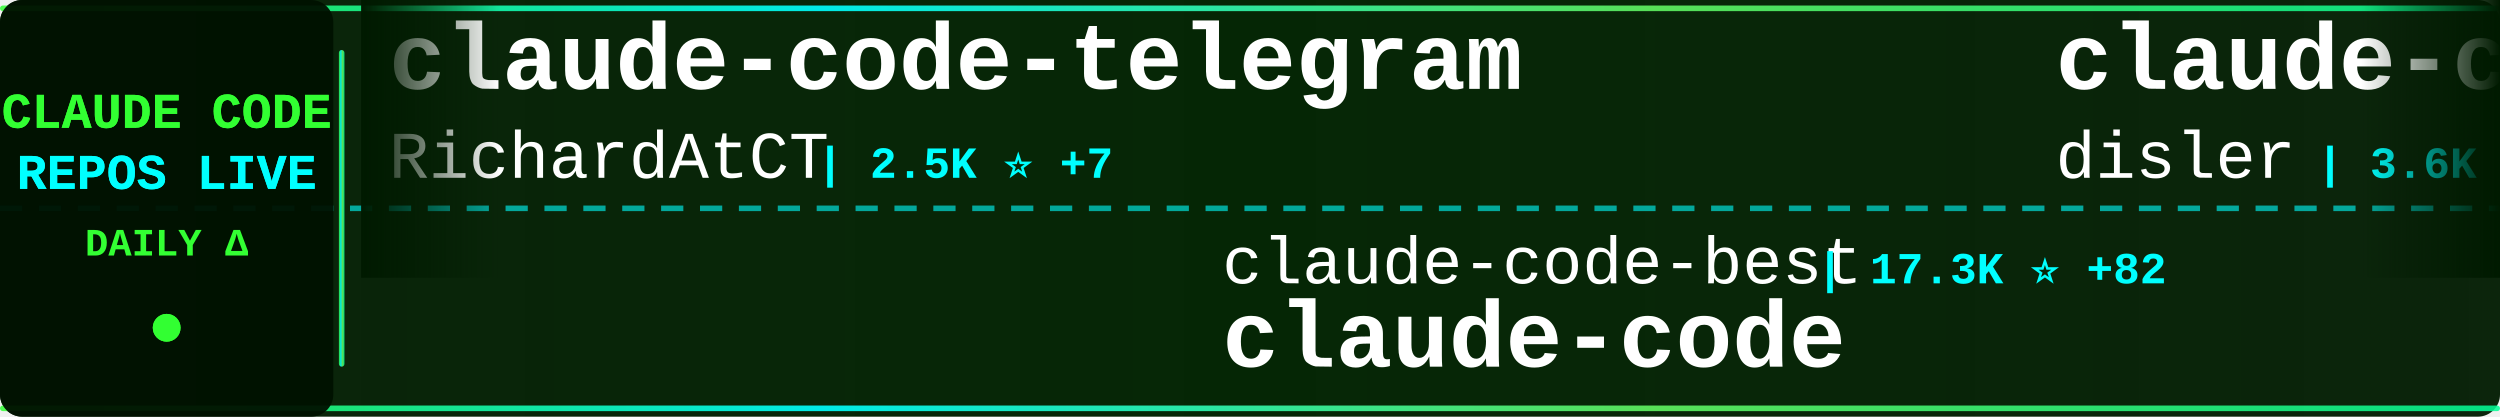
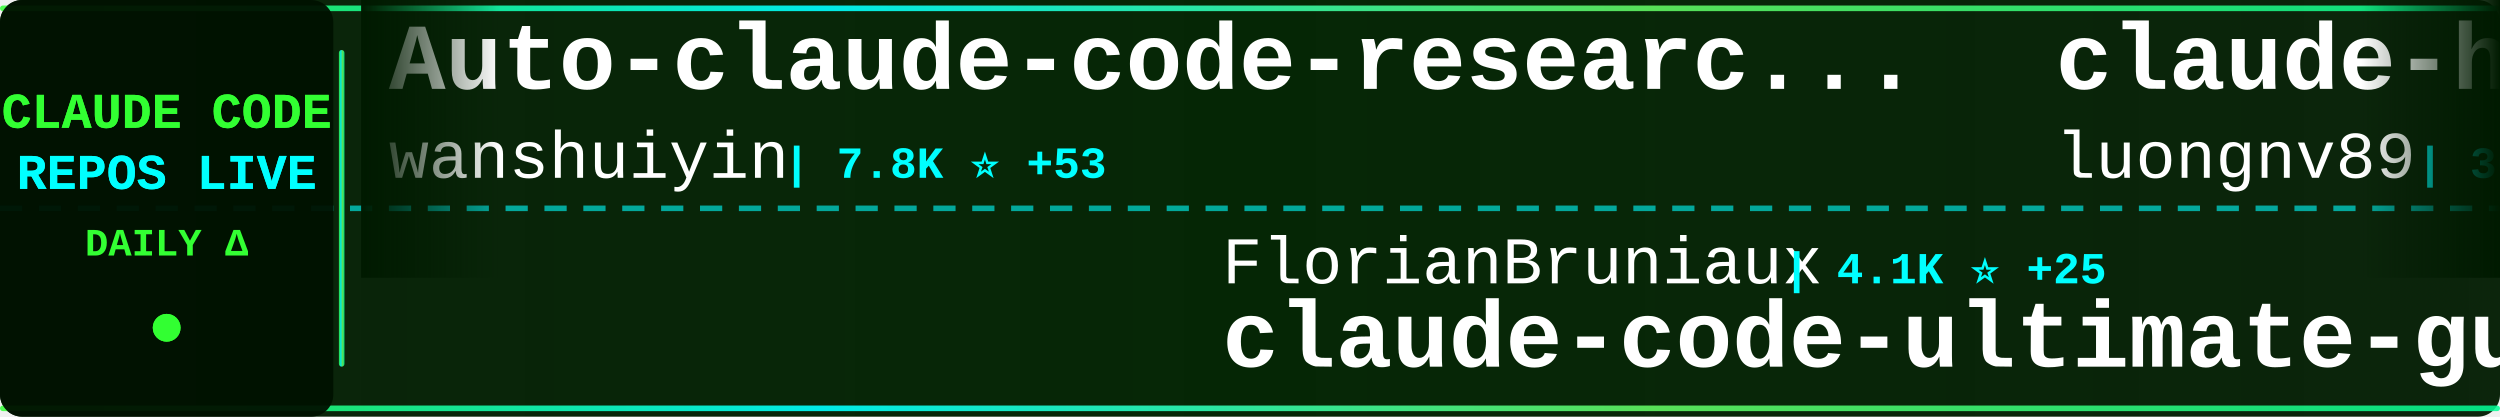
<svg xmlns="http://www.w3.org/2000/svg" width="900" height="150">
  <defs>
    <linearGradient id="tickerBg" x1="0%" y1="0%" x2="100%" y2="0%">
      <stop offset="0%" style="stop-color:#001a00;stop-opacity:0.95" />
      <stop offset="50%" style="stop-color:#002200;stop-opacity:0.98" />
      <stop offset="100%" style="stop-color:#001a00;stop-opacity:0.95" />
    </linearGradient>
    <linearGradient id="borderGrad" x1="0%" y1="0%" x2="100%" y2="0%">
      <stop offset="0%" style="stop-color:#33ff33;stop-opacity:0.85">
        <animate attributeName="stop-opacity" values="0.85;1;0.85" dur="2s" repeatCount="indefinite" />
      </stop>
      <stop offset="33%" style="stop-color:#00ffff;stop-opacity:0.9">
        <animate attributeName="stop-opacity" values="0.9;1;0.9" dur="2.2s" repeatCount="indefinite" />
      </stop>
      <stop offset="66%" style="stop-color:#66ff66;stop-opacity:0.85">
        <animate attributeName="stop-opacity" values="0.85;1;0.85" dur="1.8s" repeatCount="indefinite" />
      </stop>
      <stop offset="100%" style="stop-color:#00ff99;stop-opacity:0.85">
        <animate attributeName="stop-opacity" values="0.85;1;0.85" dur="2s" repeatCount="indefinite" />
      </stop>
    </linearGradient>
    <filter id="textGlow">
      <feGaussianBlur stdDeviation="0.1" result="coloredBlur" />
      <feMerge>
        <feMergeNode in="coloredBlur" />
        <feMergeNode in="SourceGraphic" />
      </feMerge>
    </filter>
    <filter id="metricGlow">
      <feGaussianBlur stdDeviation="0.2" result="coloredBlur" />
      <feMerge>
        <feMergeNode in="coloredBlur" />
        <feMergeNode in="SourceGraphic" />
      </feMerge>
    </filter>
    <linearGradient id="leftFade" x1="0%" y1="0%" x2="100%" y2="0%">
      <stop offset="0%" style="stop-color:#001a00;stop-opacity:1" />
      <stop offset="100%" style="stop-color:#001a00;stop-opacity:0" />
    </linearGradient>
    <linearGradient id="rightFade" x1="0%" y1="0%" x2="100%" y2="0%">
      <stop offset="0%" style="stop-color:#001a00;stop-opacity:0" />
      <stop offset="100%" style="stop-color:#001a00;stop-opacity:1" />
    </linearGradient>
  </defs>
  <rect width="900" height="150" fill="url(#tickerBg)" rx="8" />
  <rect x="0" y="2" width="900" height="2" fill="url(#borderGrad)" rx="1" />
  <rect x="0" y="146" width="900" height="2" fill="url(#borderGrad)" rx="1" />
  <line x1="0" y1="75" x2="900" y2="75" stroke="#00ffff" stroke-width="2" stroke-dasharray="8 6" opacity="0.6" />
  <rect x="0" y="0" width="120" height="150" fill="#001100" opacity="0.95" rx="8" />
  <text x="60" y="46" font-family="'Courier New', monospace" font-size="18" font-weight="bold" fill="#33ff33" text-anchor="middle" filter="url(#textGlow)">
    CLAUDE CODE
  </text>
  <text x="60" y="68" font-family="'Courier New', monospace" font-size="18" font-weight="bold" fill="#00ffff" text-anchor="middle" filter="url(#textGlow)">
    REPOS LIVE
  </text>
  <text x="60" y="92" font-family="'Courier New', monospace" font-size="14" font-weight="bold" fill="#33ff33" text-anchor="middle">
    DAILY Δ
  </text>
  <circle cx="60" cy="118" r="5" fill="#33ff33" filter="url(#metricGlow)">
    <animate attributeName="r" values="4;6;4" dur="1.5s" repeatCount="indefinite" />
    <animate attributeName="opacity" values="0.6;1;0.6" dur="1.5s" repeatCount="indefinite" />
  </circle>
  <rect x="122" y="18" width="2" height="114" fill="url(#borderGrad)" rx="1" />
  <clipPath id="tickerClip">
    <rect x="130" y="0" width="770" height="150" />
  </clipPath>
  <g clip-path="url(#tickerClip)">
    <g id="tickerItems">
      <animateTransform attributeName="transform" attributeType="XML" type="translate" from="0 0" to="-3000 0" dur="54s" repeatCount="indefinite" />
      <g transform="translate(0, 0)">
-         <text x="140" y="32" font-family="'Courier New', monospace" font-size="34" font-weight="bold" fill="#ffffff">claude-code-telegram</text>
-         <text x="140" y="64" font-family="'Courier New', monospace" font-size="24" font-weight="normal" fill="#ffffff" opacity="1.0">RichardAtCT</text>
-         <text x="294" y="64" font-family="'Courier New', monospace" font-size="16" font-weight="bold" fill="#00ffff"> | 2.5K ⭐ +7</text>
+         <text x="140" y="32" font-family="'Courier New', monospace" font-size="34" font-weight="bold" fill="#ffffff">Auto-claude-code-researc...</text>
+         <text x="140" y="64" font-family="'Courier New', monospace" font-size="24" font-weight="normal" fill="#ffffff" opacity="1.0">wanshuiyin</text>
+         <text x="282" y="64" font-family="'Courier New', monospace" font-size="16" font-weight="bold" fill="#00ffff"> | 7.8K ⭐ +53</text>
      </g>
      <g transform="translate(300, 0)">
-         <text x="140" y="102" font-family="'Courier New', monospace" font-size="24" font-weight="normal" fill="#ffffff" opacity="1.0">claude-code-best</text>
-         <text x="354" y="102" font-family="'Courier New', monospace" font-size="16" font-weight="bold" fill="#00ffff"> | 17.3K ⭐ +82</text>
-         <text x="140" y="132" font-family="'Courier New', monospace" font-size="34" font-weight="bold" fill="#ffffff">claude-code</text>
+         <text x="140" y="102" font-family="'Courier New', monospace" font-size="24" font-weight="normal" fill="#ffffff" opacity="1.0">FlorianBruniaux</text>
+         <text x="342" y="102" font-family="'Courier New', monospace" font-size="16" font-weight="bold" fill="#00ffff"> | 4.1K ⭐ +25</text>
+         <text x="140" y="132" font-family="'Courier New', monospace" font-size="34" font-weight="bold" fill="#ffffff">claude-code-ultimate-gui...</text>
      </g>
      <g transform="translate(600, 0)">
-         <text x="140" y="32" font-family="'Courier New', monospace" font-size="34" font-weight="bold" fill="#ffffff">claude-code-hooks-master...</text>
-         <text x="140" y="64" font-family="'Courier New', monospace" font-size="24" font-weight="normal" fill="#ffffff" opacity="1.0">disler</text>
-         <text x="234" y="64" font-family="'Courier New', monospace" font-size="16" font-weight="bold" fill="#00ffff"> | 3.6K ⭐ +12</text>
+         <text x="140" y="32" font-family="'Courier New', monospace" font-size="34" font-weight="bold" fill="#ffffff">claude-howto</text>
+         <text x="140" y="64" font-family="'Courier New', monospace" font-size="24" font-weight="normal" fill="#ffffff" opacity="1.0">luongnv89</text>
+         <text x="270" y="64" font-family="'Courier New', monospace" font-size="16" font-weight="bold" fill="#00ffff"> | 30.6K ⭐ +230</text>
      </g>
      <g transform="translate(900, 0)">
-         <text x="140" y="102" font-family="'Courier New', monospace" font-size="24" font-weight="normal" fill="#ffffff" opacity="1.0">ChinaSiro</text>
-         <text x="270" y="102" font-family="'Courier New', monospace" font-size="16" font-weight="bold" fill="#00ffff"> | 9.1K ⭐ +10</text>
-         <text x="140" y="132" font-family="'Courier New', monospace" font-size="34" font-weight="bold" fill="#ffffff">claude-code-sourcemap</text>
+         <text x="140" y="102" font-family="'Courier New', monospace" font-size="24" font-weight="normal" fill="#ffffff" opacity="1.0">shareAI-lab</text>
+         <text x="294" y="102" font-family="'Courier New', monospace" font-size="16" font-weight="bold" fill="#00ffff"> | 57.6K ⭐ +186</text>
+         <text x="140" y="132" font-family="'Courier New', monospace" font-size="34" font-weight="bold" fill="#ffffff">learn-claude-code</text>
      </g>
      <g transform="translate(1200, 0)">
-         <text x="140" y="32" font-family="'Courier New', monospace" font-size="34" font-weight="bold" fill="#ffffff">awesome-claude-code-suba...</text>
-         <text x="140" y="64" font-family="'Courier New', monospace" font-size="24" font-weight="normal" fill="#ffffff" opacity="1.0">VoltAgent</text>
-         <text x="270" y="64" font-family="'Courier New', monospace" font-size="16" font-weight="bold" fill="#00ffff"> | 18.8K ⭐ +88</text>
+         <text x="140" y="32" font-family="'Courier New', monospace" font-size="34" font-weight="bold" fill="#ffffff">claude-coder</text>
+         <text x="140" y="64" font-family="'Courier New', monospace" font-size="24" font-weight="normal" fill="#ffffff" opacity="1.0">kodu-ai</text>
+         <text x="246" y="64" font-family="'Courier New', monospace" font-size="16" font-weight="bold" fill="#00ffff"> | 5.3K ⭐</text>
      </g>
      <g transform="translate(1500, 0)">
-         <text x="140" y="102" font-family="'Courier New', monospace" font-size="24" font-weight="normal" fill="#ffffff" opacity="1.0">lintsinghua</text>
-         <text x="294" y="102" font-family="'Courier New', monospace" font-size="16" font-weight="bold" fill="#00ffff"> | 3.0K ⭐ +16</text>
-         <text x="140" y="132" font-family="'Courier New', monospace" font-size="34" font-weight="bold" fill="#ffffff">claude-code-book</text>
+         <text x="140" y="102" font-family="'Courier New', monospace" font-size="24" font-weight="normal" fill="#ffffff" opacity="1.0">feiskyer</text>
+         <text x="258" y="102" font-family="'Courier New', monospace" font-size="16" font-weight="bold" fill="#00ffff"> | 1.5K ⭐ +2</text>
+         <text x="140" y="132" font-family="'Courier New', monospace" font-size="34" font-weight="bold" fill="#ffffff">claude-code-settings</text>
      </g>
      <g transform="translate(1800, 0)">
-         <text x="140" y="32" font-family="'Courier New', monospace" font-size="34" font-weight="bold" fill="#ffffff">ralph-claude-code</text>
-         <text x="140" y="64" font-family="'Courier New', monospace" font-size="24" font-weight="normal" fill="#ffffff" opacity="1.0">frankbria</text>
-         <text x="270" y="64" font-family="'Courier New', monospace" font-size="16" font-weight="bold" fill="#00ffff"> | 8.9K ⭐ +22</text>
+         <text x="140" y="32" font-family="'Courier New', monospace" font-size="34" font-weight="bold" fill="#ffffff">claude-code-spec-workflo...</text>
+         <text x="140" y="64" font-family="'Courier New', monospace" font-size="24" font-weight="normal" fill="#ffffff" opacity="1.0">Pimzino</text>
+         <text x="246" y="64" font-family="'Courier New', monospace" font-size="16" font-weight="bold" fill="#00ffff"> | 3.7K ⭐ +3</text>
      </g>
      <g transform="translate(2100, 0)">
-         <text x="140" y="102" font-family="'Courier New', monospace" font-size="24" font-weight="normal" fill="#ffffff" opacity="1.0">siteboon</text>
-         <text x="258" y="102" font-family="'Courier New', monospace" font-size="16" font-weight="bold" fill="#00ffff"> | 10.4K ⭐ +52</text>
-         <text x="140" y="132" font-family="'Courier New', monospace" font-size="34" font-weight="bold" fill="#ffffff">claudecodeui</text>
+         <text x="140" y="102" font-family="'Courier New', monospace" font-size="24" font-weight="normal" fill="#ffffff" opacity="1.0">ghuntley</text>
+         <text x="258" y="102" font-family="'Courier New', monospace" font-size="16" font-weight="bold" fill="#00ffff"> | 973 ⭐</text>
+         <text x="140" y="132" font-family="'Courier New', monospace" font-size="34" font-weight="bold" fill="#ffffff">claude-code-source-code-...</text>
      </g>
      <g transform="translate(2400, 0)">
-         <text x="140" y="32" font-family="'Courier New', monospace" font-size="34" font-weight="bold" fill="#ffffff">CLIProxyAPI</text>
-         <text x="140" y="64" font-family="'Courier New', monospace" font-size="24" font-weight="normal" fill="#ffffff" opacity="1.0">router-for-me</text>
-         <text x="318" y="64" font-family="'Courier New', monospace" font-size="16" font-weight="bold" fill="#00ffff"> | 30.0K ⭐ +263</text>
+         <text x="140" y="32" font-family="'Courier New', monospace" font-size="34" font-weight="bold" fill="#ffffff">Claude-Code-Source-Study</text>
+         <text x="140" y="64" font-family="'Courier New', monospace" font-size="24" font-weight="normal" fill="#ffffff" opacity="1.0">luyao618</text>
+         <text x="258" y="64" font-family="'Courier New', monospace" font-size="16" font-weight="bold" fill="#00ffff"> | 1.3K ⭐ +9</text>
      </g>
      <g transform="translate(2700, 0)">
-         <text x="140" y="102" font-family="'Courier New', monospace" font-size="24" font-weight="normal" fill="#ffffff" opacity="1.0">nicedreamzapp</text>
-         <text x="318" y="102" font-family="'Courier New', monospace" font-size="16" font-weight="bold" fill="#00ffff"> | 2.4K ⭐ +24</text>
-         <text x="140" y="132" font-family="'Courier New', monospace" font-size="34" font-weight="bold" fill="#ffffff">claude-code-local</text>
+         <text x="140" y="102" font-family="'Courier New', monospace" font-size="24" font-weight="normal" fill="#ffffff" opacity="1.0">ykdojo</text>
+         <text x="234" y="102" font-family="'Courier New', monospace" font-size="16" font-weight="bold" fill="#00ffff"> | 8.0K ⭐ +14</text>
+         <text x="140" y="132" font-family="'Courier New', monospace" font-size="34" font-weight="bold" fill="#ffffff">claude-code-tips</text>
      </g>
      <g transform="translate(3000, 0)">
-         <text x="140" y="32" font-family="'Courier New', monospace" font-size="34" font-weight="bold" fill="#ffffff">claude-code-telegram</text>
-         <text x="140" y="64" font-family="'Courier New', monospace" font-size="24" font-weight="normal" fill="#ffffff" opacity="1.0">RichardAtCT</text>
-         <text x="294" y="64" font-family="'Courier New', monospace" font-size="16" font-weight="bold" fill="#00ffff"> | 2.5K ⭐ +7</text>
+         <text x="140" y="32" font-family="'Courier New', monospace" font-size="34" font-weight="bold" fill="#ffffff">Auto-claude-code-researc...</text>
+         <text x="140" y="64" font-family="'Courier New', monospace" font-size="24" font-weight="normal" fill="#ffffff" opacity="1.0">wanshuiyin</text>
+         <text x="282" y="64" font-family="'Courier New', monospace" font-size="16" font-weight="bold" fill="#00ffff"> | 7.8K ⭐ +53</text>
      </g>
      <g transform="translate(3300, 0)">
-         <text x="140" y="102" font-family="'Courier New', monospace" font-size="24" font-weight="normal" fill="#ffffff" opacity="1.0">claude-code-best</text>
-         <text x="354" y="102" font-family="'Courier New', monospace" font-size="16" font-weight="bold" fill="#00ffff"> | 17.3K ⭐ +82</text>
-         <text x="140" y="132" font-family="'Courier New', monospace" font-size="34" font-weight="bold" fill="#ffffff">claude-code</text>
+         <text x="140" y="102" font-family="'Courier New', monospace" font-size="24" font-weight="normal" fill="#ffffff" opacity="1.0">FlorianBruniaux</text>
+         <text x="342" y="102" font-family="'Courier New', monospace" font-size="16" font-weight="bold" fill="#00ffff"> | 4.1K ⭐ +25</text>
+         <text x="140" y="132" font-family="'Courier New', monospace" font-size="34" font-weight="bold" fill="#ffffff">claude-code-ultimate-gui...</text>
      </g>
      <g transform="translate(3600, 0)">
-         <text x="140" y="32" font-family="'Courier New', monospace" font-size="34" font-weight="bold" fill="#ffffff">claude-code-hooks-master...</text>
-         <text x="140" y="64" font-family="'Courier New', monospace" font-size="24" font-weight="normal" fill="#ffffff" opacity="1.0">disler</text>
-         <text x="234" y="64" font-family="'Courier New', monospace" font-size="16" font-weight="bold" fill="#00ffff"> | 3.6K ⭐ +12</text>
+         <text x="140" y="32" font-family="'Courier New', monospace" font-size="34" font-weight="bold" fill="#ffffff">claude-howto</text>
+         <text x="140" y="64" font-family="'Courier New', monospace" font-size="24" font-weight="normal" fill="#ffffff" opacity="1.0">luongnv89</text>
+         <text x="270" y="64" font-family="'Courier New', monospace" font-size="16" font-weight="bold" fill="#00ffff"> | 30.6K ⭐ +230</text>
      </g>
      <g transform="translate(3900, 0)">
-         <text x="140" y="102" font-family="'Courier New', monospace" font-size="24" font-weight="normal" fill="#ffffff" opacity="1.0">ChinaSiro</text>
-         <text x="270" y="102" font-family="'Courier New', monospace" font-size="16" font-weight="bold" fill="#00ffff"> | 9.1K ⭐ +10</text>
-         <text x="140" y="132" font-family="'Courier New', monospace" font-size="34" font-weight="bold" fill="#ffffff">claude-code-sourcemap</text>
+         <text x="140" y="102" font-family="'Courier New', monospace" font-size="24" font-weight="normal" fill="#ffffff" opacity="1.0">shareAI-lab</text>
+         <text x="294" y="102" font-family="'Courier New', monospace" font-size="16" font-weight="bold" fill="#00ffff"> | 57.6K ⭐ +186</text>
+         <text x="140" y="132" font-family="'Courier New', monospace" font-size="34" font-weight="bold" fill="#ffffff">learn-claude-code</text>
      </g>
    </g>
  </g>
  <rect x="130" y="0" width="50" height="100" fill="url(#leftFade)" />
  <rect x="850" y="0" width="50" height="100" fill="url(#rightFade)" />
</svg>
